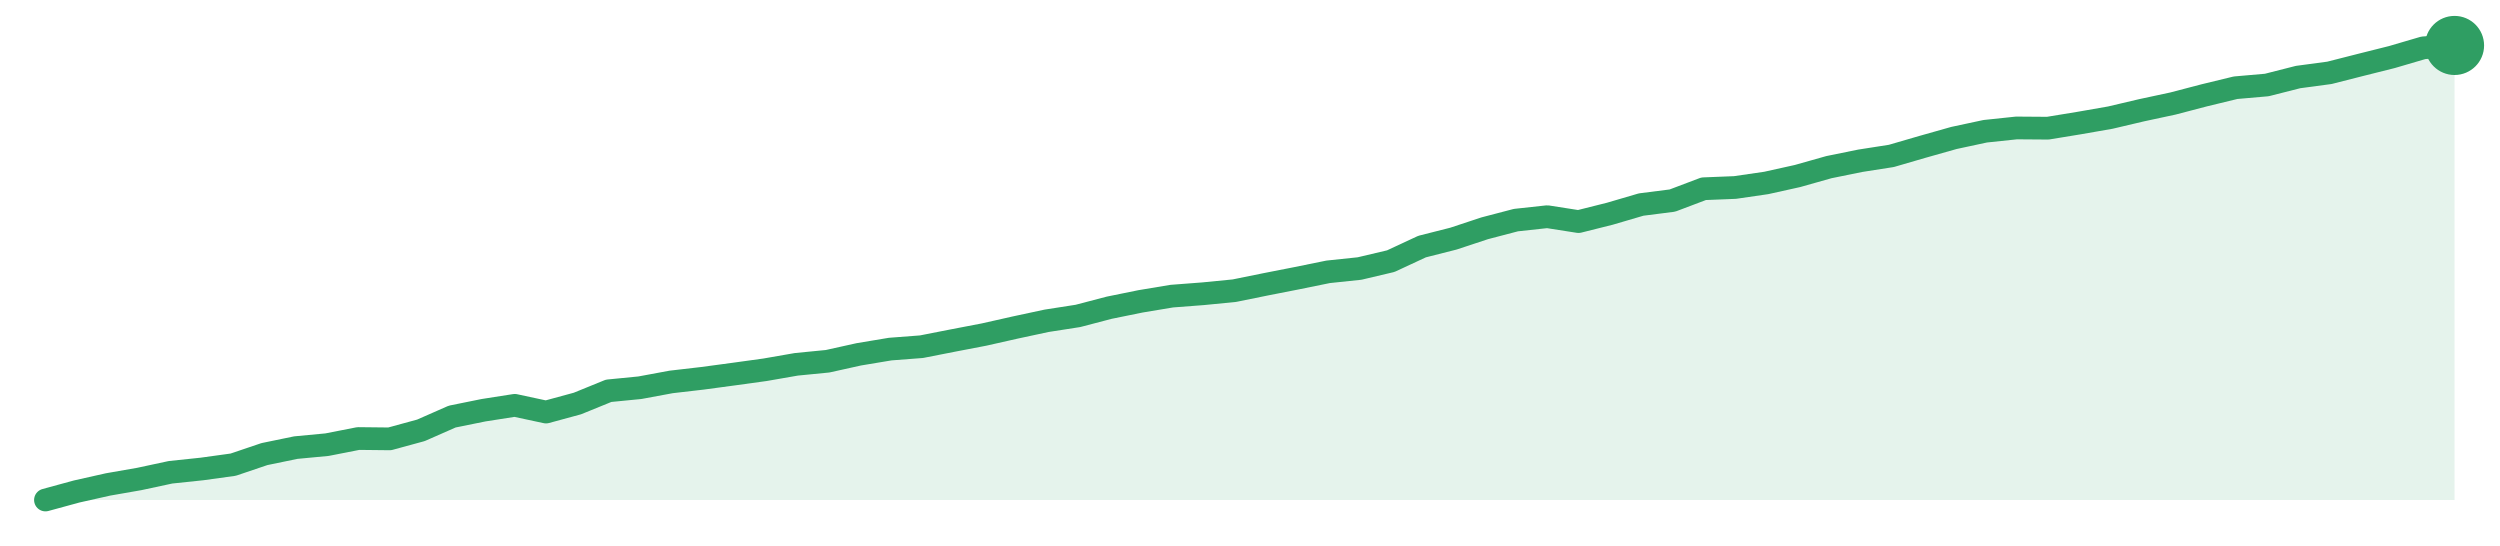
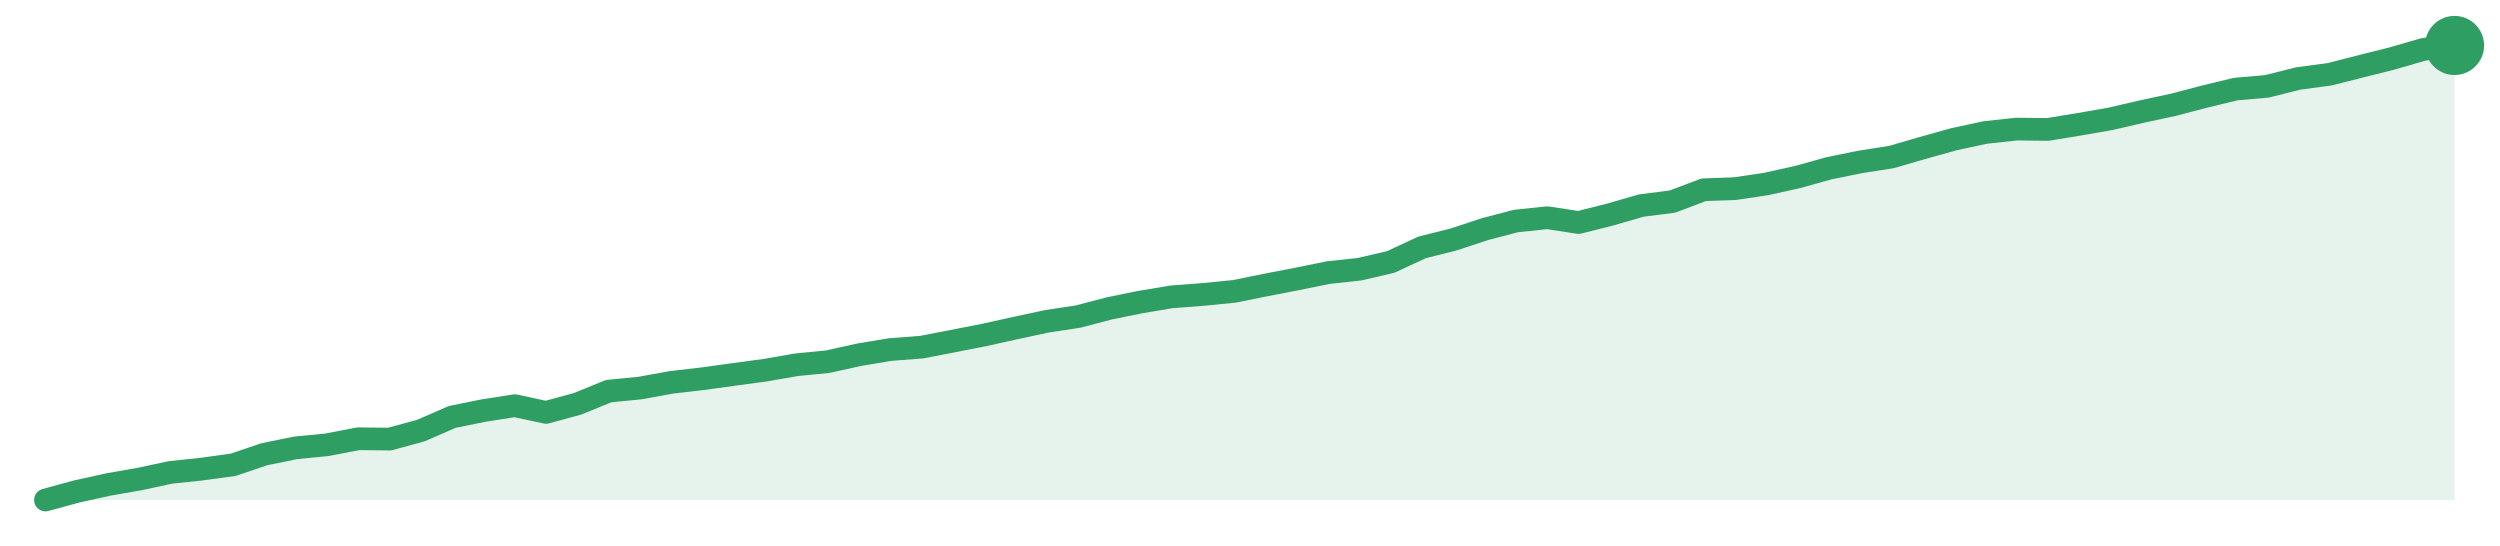
<svg xmlns="http://www.w3.org/2000/svg" width="220" height="48" viewBox="0 0 220 48" role="img" aria-label="trend">
-   <path d="M4.0,44.0 L4.0,44.0 L6.75,43.25 L9.51,42.63 L12.26,42.15 L15.01,41.56 L17.77,41.27 L20.52,40.89 L23.27,39.96 L26.03,39.39 L28.78,39.13 L31.53,38.59 L34.29,38.62 L37.04,37.87 L39.79,36.66 L42.55,36.1 L45.3,35.67 L48.05,36.26 L50.81,35.51 L53.56,34.39 L56.31,34.12 L59.06,33.61 L61.82,33.29 L64.57,32.92 L67.32,32.54 L70.08,32.06 L72.83,31.79 L75.58,31.18 L78.34,30.72 L81.09,30.51 L83.84,29.97 L86.6,29.44 L89.35,28.82 L92.1,28.23 L94.86,27.8 L97.61,27.08 L100.36,26.52 L103.12,26.06 L105.87,25.85 L108.62,25.58 L111.38,25.02 L114.13,24.48 L116.88,23.92 L119.64,23.63 L122.39,22.98 L125.14,21.7 L127.9,21.0 L130.65,20.09 L133.4,19.37 L136.16,19.07 L138.91,19.5 L141.66,18.81 L144.42,18.0 L147.17,17.65 L149.92,16.61 L152.68,16.5 L155.43,16.1 L158.18,15.49 L160.94,14.71 L163.69,14.15 L166.44,13.72 L169.19,12.92 L171.95,12.14 L174.7,11.55 L177.45,11.26 L180.21,11.28 L182.96,10.83 L185.71,10.35 L188.47,9.7 L191.22,9.11 L193.97,8.39 L196.73,7.72 L199.48,7.48 L202.23,6.78 L204.99,6.41 L207.74,5.71 L210.49,5.02 L213.25,4.21 L216.0,4.0 L216.0,44.0 Z" fill="#2f9e631f" />
-   <path d="M4.0,44.0 L6.75,43.25 L9.51,42.63 L12.26,42.15 L15.01,41.56 L17.77,41.27 L20.52,40.89 L23.27,39.96 L26.03,39.39 L28.78,39.13 L31.53,38.59 L34.29,38.62 L37.04,37.87 L39.79,36.66 L42.55,36.1 L45.3,35.67 L48.05,36.26 L50.81,35.51 L53.56,34.39 L56.31,34.12 L59.06,33.61 L61.82,33.29 L64.57,32.92 L67.32,32.54 L70.08,32.06 L72.83,31.79 L75.58,31.18 L78.34,30.72 L81.09,30.51 L83.84,29.97 L86.6,29.44 L89.35,28.82 L92.1,28.23 L94.86,27.8 L97.61,27.08 L100.36,26.52 L103.12,26.06 L105.87,25.85 L108.62,25.58 L111.38,25.02 L114.13,24.48 L116.88,23.92 L119.64,23.63 L122.39,22.98 L125.14,21.7 L127.9,21.0 L130.65,20.09 L133.4,19.37 L136.16,19.07 L138.91,19.5 L141.66,18.81 L144.42,18.0 L147.17,17.65 L149.92,16.61 L152.68,16.5 L155.43,16.1 L158.18,15.49 L160.94,14.71 L163.69,14.15 L166.44,13.72 L169.19,12.92 L171.95,12.14 L174.7,11.55 L177.45,11.26 L180.21,11.28 L182.96,10.83 L185.71,10.35 L188.47,9.7 L191.22,9.11 L193.97,8.39 L196.73,7.72 L199.48,7.48 L202.23,6.78 L204.99,6.41 L207.74,5.71 L210.49,5.02 L213.25,4.21 L216.0,4.0" fill="none" stroke="#2f9e63" stroke-width="2" stroke-linejoin="round" stroke-linecap="round" />
+   <path d="M4.0,44.0 L4.0,44.0 L6.75,43.25 L9.51,42.64 L12.26,42.16 L15.01,41.57 L17.77,41.28 L20.52,40.9 L23.27,39.97 L26.03,39.41 L28.78,39.14 L31.53,38.61 L34.29,38.64 L37.04,37.89 L39.79,36.69 L42.55,36.13 L45.3,35.7 L48.05,36.29 L50.81,35.54 L53.56,34.42 L56.31,34.15 L59.06,33.65 L61.82,33.33 L64.57,32.95 L67.32,32.58 L70.08,32.1 L72.83,31.83 L75.58,31.22 L78.34,30.76 L81.09,30.55 L83.84,30.02 L86.6,29.48 L89.35,28.87 L92.1,28.28 L94.86,27.86 L97.61,27.14 L100.36,26.58 L103.12,26.12 L105.87,25.91 L108.62,25.64 L111.38,25.08 L114.13,24.55 L116.88,23.99 L119.64,23.69 L122.39,23.05 L125.14,21.77 L127.9,21.08 L130.65,20.17 L133.4,19.45 L136.16,19.16 L138.91,19.58 L141.66,18.89 L144.42,18.09 L147.17,17.74 L149.92,16.7 L152.68,16.6 L155.43,16.19 L158.18,15.58 L160.94,14.81 L163.69,14.25 L166.44,13.82 L169.19,13.02 L171.95,12.25 L174.7,11.66 L177.45,11.36 L180.21,11.39 L182.96,10.94 L185.71,10.46 L188.47,9.82 L191.22,9.23 L193.97,8.51 L196.73,7.84 L199.48,7.6 L202.23,6.91 L204.99,6.54 L207.74,5.84 L210.49,5.15 L213.25,4.35 L216.0,4.0 L216.0,44.0 Z" fill="#2f9e631f" />
+   <path d="M4.0,44.0 L6.75,43.25 L9.51,42.64 L12.26,42.16 L15.01,41.57 L17.77,41.28 L20.52,40.9 L23.27,39.97 L26.03,39.41 L28.78,39.14 L31.53,38.61 L34.29,38.64 L37.04,37.89 L39.79,36.69 L42.55,36.13 L45.3,35.7 L48.05,36.29 L50.81,35.54 L53.56,34.42 L56.31,34.15 L59.06,33.65 L61.82,33.33 L64.57,32.95 L67.32,32.58 L70.08,32.1 L72.83,31.83 L75.58,31.22 L78.34,30.76 L81.09,30.55 L83.84,30.02 L86.6,29.48 L89.35,28.87 L92.1,28.28 L94.86,27.86 L97.61,27.14 L100.36,26.58 L103.12,26.12 L105.87,25.91 L108.62,25.64 L111.38,25.08 L114.13,24.55 L116.88,23.99 L119.64,23.69 L122.39,23.05 L125.14,21.77 L127.9,21.08 L130.65,20.17 L133.4,19.45 L136.16,19.16 L138.91,19.58 L141.66,18.89 L144.42,18.09 L147.17,17.74 L149.92,16.7 L152.68,16.6 L155.43,16.19 L158.18,15.58 L160.94,14.81 L163.69,14.25 L166.44,13.82 L169.19,13.02 L171.95,12.25 L174.7,11.66 L177.45,11.36 L180.21,11.39 L182.96,10.94 L185.71,10.46 L188.47,9.82 L191.22,9.23 L193.97,8.51 L196.73,7.84 L199.48,7.6 L202.23,6.91 L204.99,6.54 L207.74,5.84 L210.49,5.15 L213.25,4.35 L216.0,4.0" fill="none" stroke="#2f9e63" stroke-width="2" stroke-linejoin="round" stroke-linecap="round" />
  <circle cx="216.0" cy="4.0" r="2.6" fill="#2f9e63" />
</svg>
